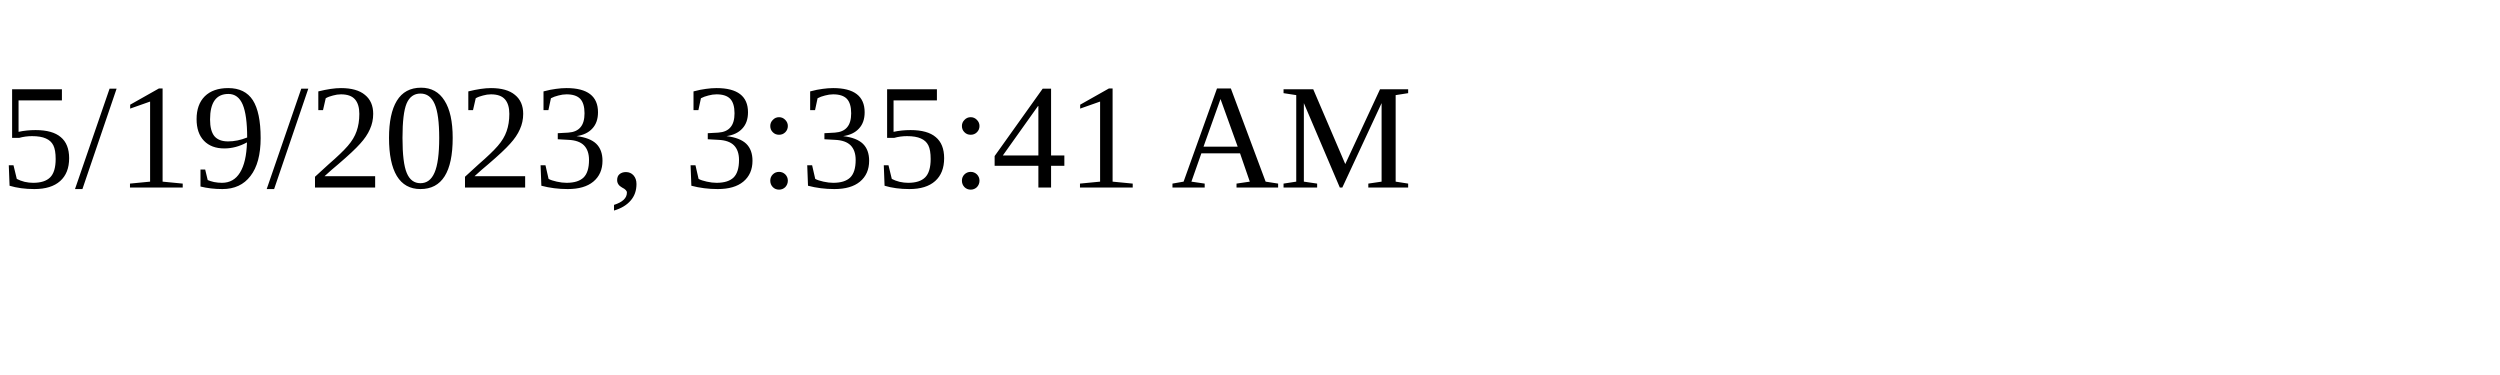
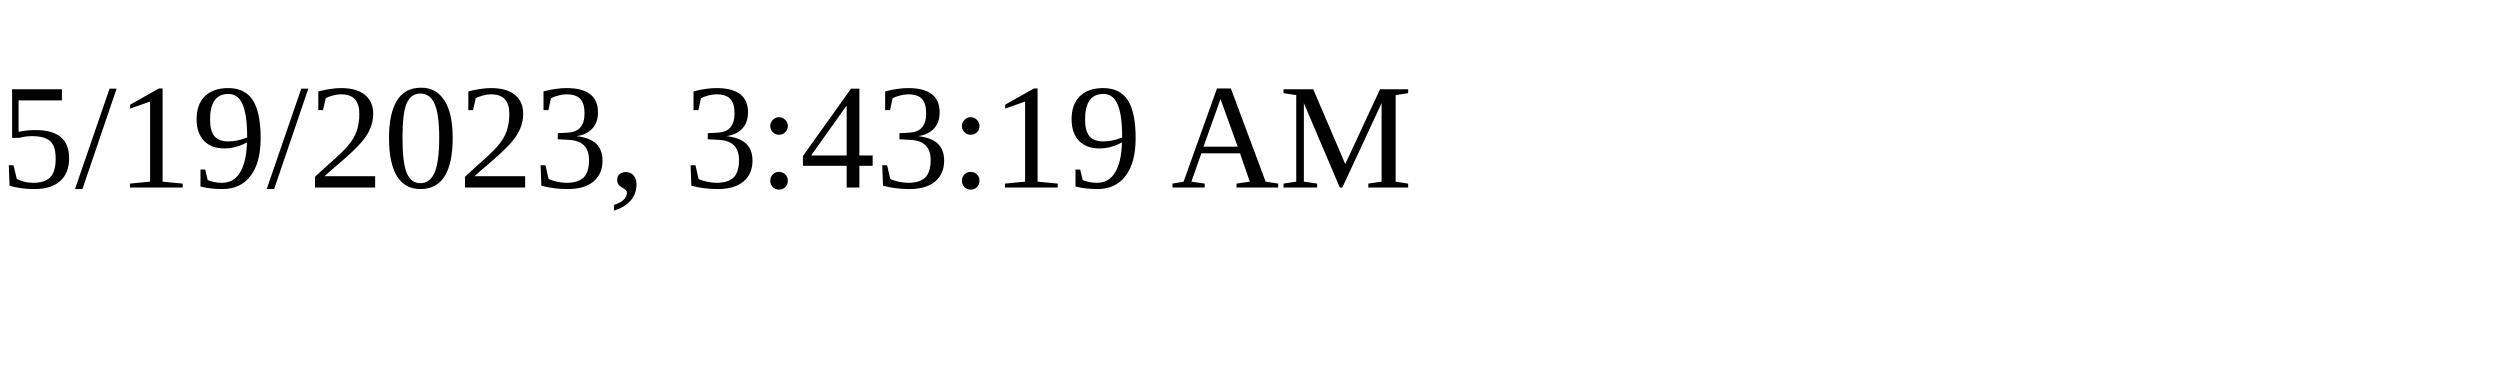
<svg xmlns="http://www.w3.org/2000/svg" height="30" width="200">
-   <text x="0" y="15">5/19/2023, 3:35:41 AM</text>
+   <text x="0" y="15">5/19/2023, 3:43:19 AM</text>
</svg>
